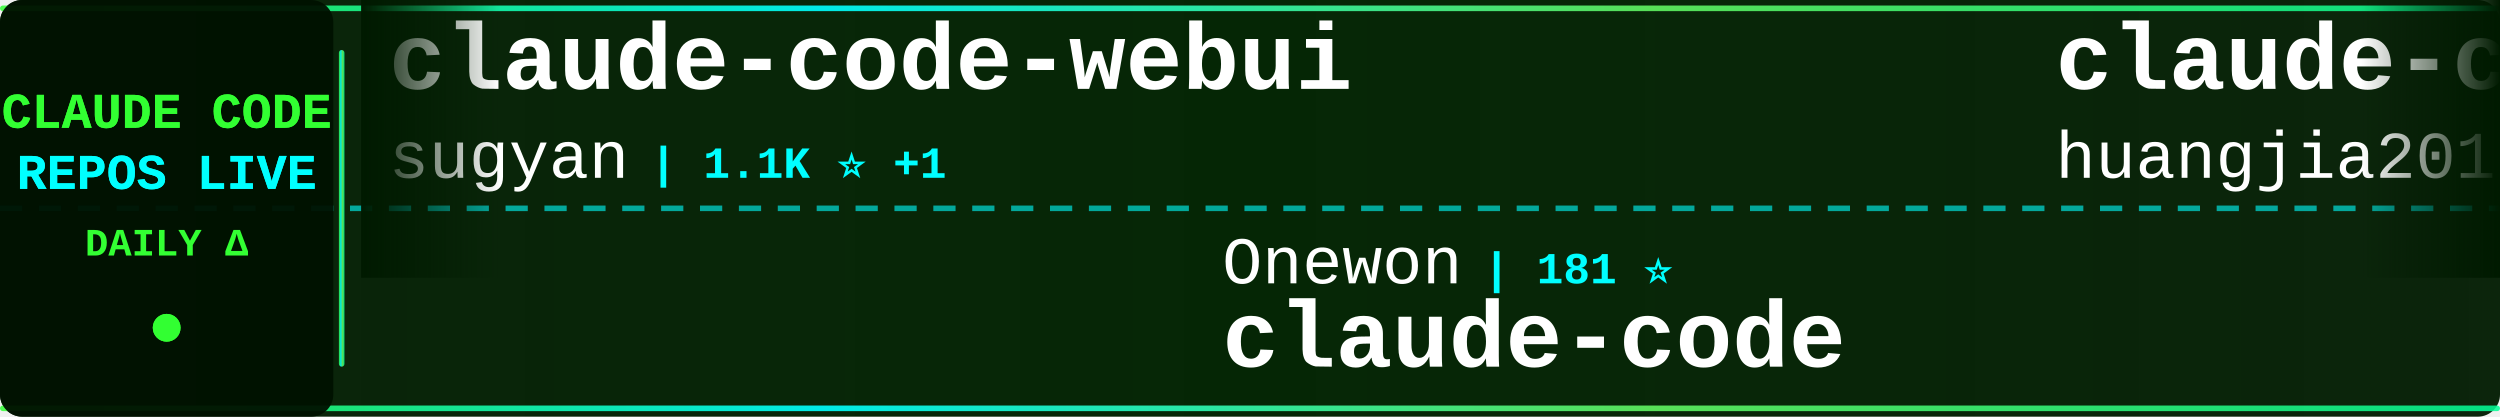
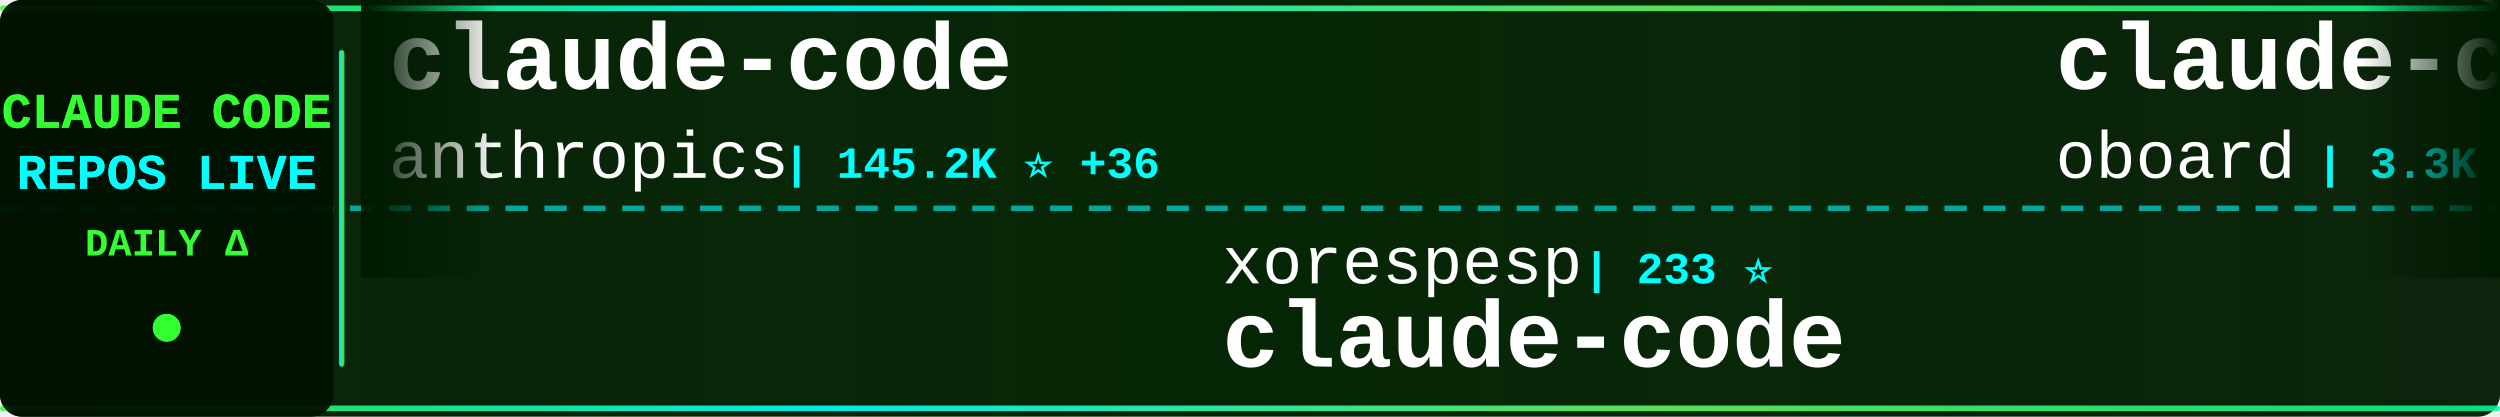
<svg xmlns="http://www.w3.org/2000/svg" width="900" height="150">
  <defs>
    <linearGradient id="tickerBg" x1="0%" y1="0%" x2="100%" y2="0%">
      <stop offset="0%" style="stop-color:#001a00;stop-opacity:0.95" />
      <stop offset="50%" style="stop-color:#002200;stop-opacity:0.98" />
      <stop offset="100%" style="stop-color:#001a00;stop-opacity:0.95" />
    </linearGradient>
    <linearGradient id="borderGrad" x1="0%" y1="0%" x2="100%" y2="0%">
      <stop offset="0%" style="stop-color:#33ff33;stop-opacity:0.85">
        <animate attributeName="stop-opacity" values="0.85;1;0.85" dur="2s" repeatCount="indefinite" />
      </stop>
      <stop offset="33%" style="stop-color:#00ffff;stop-opacity:0.9">
        <animate attributeName="stop-opacity" values="0.9;1;0.9" dur="2.2s" repeatCount="indefinite" />
      </stop>
      <stop offset="66%" style="stop-color:#66ff66;stop-opacity:0.85">
        <animate attributeName="stop-opacity" values="0.85;1;0.85" dur="1.8s" repeatCount="indefinite" />
      </stop>
      <stop offset="100%" style="stop-color:#00ff99;stop-opacity:0.85">
        <animate attributeName="stop-opacity" values="0.85;1;0.85" dur="2s" repeatCount="indefinite" />
      </stop>
    </linearGradient>
    <filter id="textGlow">
      <feGaussianBlur stdDeviation="0.1" result="coloredBlur" />
      <feMerge>
        <feMergeNode in="coloredBlur" />
        <feMergeNode in="SourceGraphic" />
      </feMerge>
    </filter>
    <filter id="metricGlow">
      <feGaussianBlur stdDeviation="0.2" result="coloredBlur" />
      <feMerge>
        <feMergeNode in="coloredBlur" />
        <feMergeNode in="SourceGraphic" />
      </feMerge>
    </filter>
    <linearGradient id="leftFade" x1="0%" y1="0%" x2="100%" y2="0%">
      <stop offset="0%" style="stop-color:#001a00;stop-opacity:1" />
      <stop offset="100%" style="stop-color:#001a00;stop-opacity:0" />
    </linearGradient>
    <linearGradient id="rightFade" x1="0%" y1="0%" x2="100%" y2="0%">
      <stop offset="0%" style="stop-color:#001a00;stop-opacity:0" />
      <stop offset="100%" style="stop-color:#001a00;stop-opacity:1" />
    </linearGradient>
  </defs>
  <rect width="900" height="150" fill="url(#tickerBg)" rx="8" />
  <rect x="0" y="2" width="900" height="2" fill="url(#borderGrad)" rx="1" />
  <rect x="0" y="146" width="900" height="2" fill="url(#borderGrad)" rx="1" />
  <line x1="0" y1="75" x2="900" y2="75" stroke="#00ffff" stroke-width="2" stroke-dasharray="8 6" opacity="0.6" />
  <rect x="0" y="0" width="120" height="150" fill="#001100" opacity="0.95" rx="8" />
  <text x="60" y="46" font-family="'Courier New', monospace" font-size="18" font-weight="bold" fill="#33ff33" text-anchor="middle" filter="url(#textGlow)">
    CLAUDE CODE
  </text>
  <text x="60" y="68" font-family="'Courier New', monospace" font-size="18" font-weight="bold" fill="#00ffff" text-anchor="middle" filter="url(#textGlow)">
    REPOS LIVE
  </text>
  <text x="60" y="92" font-family="'Courier New', monospace" font-size="14" font-weight="bold" fill="#33ff33" text-anchor="middle">
    DAILY Δ
  </text>
  <circle cx="60" cy="118" r="5" fill="#33ff33" filter="url(#metricGlow)">
    <animate attributeName="r" values="4;6;4" dur="1.5s" repeatCount="indefinite" />
    <animate attributeName="opacity" values="0.6;1;0.6" dur="1.5s" repeatCount="indefinite" />
  </circle>
  <rect x="122" y="18" width="2" height="114" fill="url(#borderGrad)" rx="1" />
  <clipPath id="tickerClip">
    <rect x="130" y="0" width="770" height="150" />
  </clipPath>
  <g clip-path="url(#tickerClip)">
    <g id="tickerItems">
      <animateTransform attributeName="transform" attributeType="XML" type="translate" from="0 0" to="-3000 0" dur="54s" repeatCount="indefinite" />
      <g transform="translate(0, 0)">
-         <text x="140" y="32" font-family="'Courier New', monospace" font-size="34" font-weight="bold" fill="#ffffff">claude-code-webui</text>
-         <text x="140" y="64" font-family="'Courier New', monospace" font-size="24" font-weight="normal" fill="#ffffff" opacity="1.0">sugyan</text>
-         <text x="234" y="64" font-family="'Courier New', monospace" font-size="16" font-weight="bold" fill="#00ffff"> | 1.1K ⭐ +1</text>
+         <text x="140" y="32" font-family="'Courier New', monospace" font-size="34" font-weight="bold" fill="#ffffff">claude-code</text>
+         <text x="140" y="64" font-family="'Courier New', monospace" font-size="24" font-weight="normal" fill="#ffffff" opacity="1.0">anthropics</text>
+         <text x="282" y="64" font-family="'Courier New', monospace" font-size="16" font-weight="bold" fill="#00ffff"> | 145.2K ⭐ +36</text>
      </g>
      <g transform="translate(300, 0)">
-         <text x="140" y="102" font-family="'Courier New', monospace" font-size="24" font-weight="normal" fill="#ffffff" opacity="1.0">Onewon</text>
-         <text x="234" y="102" font-family="'Courier New', monospace" font-size="16" font-weight="bold" fill="#00ffff"> | 181 ⭐</text>
+         <text x="140" y="102" font-family="'Courier New', monospace" font-size="24" font-weight="normal" fill="#ffffff" opacity="1.0">xorespesp</text>
+         <text x="270" y="102" font-family="'Courier New', monospace" font-size="16" font-weight="bold" fill="#00ffff"> | 233 ⭐</text>
        <text x="140" y="132" font-family="'Courier New', monospace" font-size="34" font-weight="bold" fill="#ffffff">claude-code</text>
      </g>
      <g transform="translate(600, 0)">
-         <text x="140" y="32" font-family="'Courier New', monospace" font-size="34" font-weight="bold" fill="#ffffff">claude-code-engineering</text>
-         <text x="140" y="64" font-family="'Courier New', monospace" font-size="24" font-weight="normal" fill="#ffffff" opacity="1.0">huangjia2019</text>
-         <text x="306" y="64" font-family="'Courier New', monospace" font-size="16" font-weight="bold" fill="#00ffff"> | 1.1K ⭐</text>
+         <text x="140" y="32" font-family="'Courier New', monospace" font-size="34" font-weight="bold" fill="#ffffff">claude-code-rev</text>
+         <text x="140" y="64" font-family="'Courier New', monospace" font-size="24" font-weight="normal" fill="#ffffff" opacity="1.0">oboard</text>
+         <text x="234" y="64" font-family="'Courier New', monospace" font-size="16" font-weight="bold" fill="#00ffff"> | 3.3K ⭐</text>
      </g>
      <g transform="translate(900, 0)">
-         <text x="140" y="102" font-family="'Courier New', monospace" font-size="24" font-weight="normal" fill="#ffffff" opacity="1.0">FlorianBruniaux</text>
-         <text x="342" y="102" font-family="'Courier New', monospace" font-size="16" font-weight="bold" fill="#00ffff"> | 6.0K ⭐ +1</text>
-         <text x="140" y="132" font-family="'Courier New', monospace" font-size="34" font-weight="bold" fill="#ffffff">claude-code-ultimate-gui...</text>
+         <text x="140" y="102" font-family="'Courier New', monospace" font-size="24" font-weight="normal" fill="#ffffff" opacity="1.0">OneRedOak</text>
+         <text x="270" y="102" font-family="'Courier New', monospace" font-size="16" font-weight="bold" fill="#00ffff"> | 3.9K ⭐</text>
+         <text x="140" y="132" font-family="'Courier New', monospace" font-size="34" font-weight="bold" fill="#ffffff">claude-code-workflows</text>
      </g>
      <g transform="translate(1200, 0)">
-         <text x="140" y="32" font-family="'Courier New', monospace" font-size="34" font-weight="bold" fill="#ffffff">pi-vs-claude-code</text>
-         <text x="140" y="64" font-family="'Courier New', monospace" font-size="24" font-weight="normal" fill="#ffffff" opacity="1.0">disler</text>
-         <text x="234" y="64" font-family="'Courier New', monospace" font-size="16" font-weight="bold" fill="#00ffff"> | 1.7K ⭐</text>
+         <text x="140" y="32" font-family="'Courier New', monospace" font-size="34" font-weight="bold" fill="#ffffff">claude-code</text>
+         <text x="140" y="64" font-family="'Courier New', monospace" font-size="24" font-weight="normal" fill="#ffffff" opacity="1.0">Tinkeringg-Lab</text>
+         <text x="330" y="64" font-family="'Courier New', monospace" font-size="16" font-weight="bold" fill="#00ffff"> | 212 ⭐</text>
      </g>
      <g transform="translate(1500, 0)">
-         <text x="140" y="102" font-family="'Courier New', monospace" font-size="24" font-weight="normal" fill="#ffffff" opacity="1.0">Tinkeringg-Lab</text>
-         <text x="330" y="102" font-family="'Courier New', monospace" font-size="16" font-weight="bold" fill="#00ffff"> | 212 ⭐</text>
+         <text x="140" y="102" font-family="'Courier New', monospace" font-size="24" font-weight="normal" fill="#ffffff" opacity="1.0">VILA-Lab</text>
+         <text x="258" y="102" font-family="'Courier New', monospace" font-size="16" font-weight="bold" fill="#00ffff"> | 2.1K ⭐ +2</text>
+         <text x="140" y="132" font-family="'Courier New', monospace" font-size="34" font-weight="bold" fill="#ffffff">Dive-into-Claude-Code</text>
+       </g>
+       <g transform="translate(1800, 0)">
+         <text x="140" y="32" font-family="'Courier New', monospace" font-size="34" font-weight="bold" fill="#ffffff">how-claude-code-works</text>
+         <text x="140" y="64" font-family="'Courier New', monospace" font-size="24" font-weight="normal" fill="#ffffff" opacity="1.0">Windy3f3f3f3f</text>
+         <text x="318" y="64" font-family="'Courier New', monospace" font-size="16" font-weight="bold" fill="#00ffff"> | 3.6K ⭐ +2</text>
+       </g>
+       <g transform="translate(2100, 0)">
+         <text x="140" y="102" font-family="'Courier New', monospace" font-size="24" font-weight="normal" fill="#ffffff" opacity="1.0">T-Lab-CUHKSZ</text>
+         <text x="306" y="102" font-family="'Courier New', monospace" font-size="16" font-weight="bold" fill="#00ffff"> | 328 ⭐</text>
        <text x="140" y="132" font-family="'Courier New', monospace" font-size="34" font-weight="bold" fill="#ffffff">claude-code</text>
      </g>
-       <g transform="translate(1800, 0)">
-         <text x="140" y="32" font-family="'Courier New', monospace" font-size="34" font-weight="bold" fill="#ffffff">claude-code</text>
-         <text x="140" y="64" font-family="'Courier New', monospace" font-size="24" font-weight="normal" fill="#ffffff" opacity="1.0">VineeTagarwaL-code</text>
-         <text x="378" y="64" font-family="'Courier New', monospace" font-size="16" font-weight="bold" fill="#00ffff"> | 274 ⭐</text>
-       </g>
-       <g transform="translate(2100, 0)">
-         <text x="140" y="102" font-family="'Courier New', monospace" font-size="24" font-weight="normal" fill="#ffffff" opacity="1.0">xu-xiang</text>
-         <text x="258" y="102" font-family="'Courier New', monospace" font-size="16" font-weight="bold" fill="#00ffff"> | 1.9K ⭐</text>
-         <text x="140" y="132" font-family="'Courier New', monospace" font-size="34" font-weight="bold" fill="#ffffff">everything-claude-code-z...</text>
-       </g>
      <g transform="translate(2400, 0)">
-         <text x="140" y="32" font-family="'Courier New', monospace" font-size="34" font-weight="bold" fill="#ffffff">awesome-claude-code-plug...</text>
-         <text x="140" y="64" font-family="'Courier New', monospace" font-size="24" font-weight="normal" fill="#ffffff" opacity="1.0">ccplugins</text>
-         <text x="270" y="64" font-family="'Courier New', monospace" font-size="16" font-weight="bold" fill="#00ffff"> | 941 ⭐ +2</text>
+         <text x="140" y="32" font-family="'Courier New', monospace" font-size="34" font-weight="bold" fill="#ffffff">Claude-Code-Source-Study</text>
+         <text x="140" y="64" font-family="'Courier New', monospace" font-size="24" font-weight="normal" fill="#ffffff" opacity="1.0">luyao618</text>
+         <text x="258" y="64" font-family="'Courier New', monospace" font-size="16" font-weight="bold" fill="#00ffff"> | 1.7K ⭐</text>
      </g>
      <g transform="translate(2700, 0)">
-         <text x="140" y="102" font-family="'Courier New', monospace" font-size="24" font-weight="normal" fill="#ffffff" opacity="1.0">affaan-m</text>
-         <text x="258" y="102" font-family="'Courier New', monospace" font-size="16" font-weight="bold" fill="#00ffff"> | 259.5K ⭐ +247</text>
-         <text x="140" y="132" font-family="'Courier New', monospace" font-size="34" font-weight="bold" fill="#ffffff">ECC</text>
+         <text x="140" y="102" font-family="'Courier New', monospace" font-size="24" font-weight="normal" fill="#ffffff" opacity="1.0">musistudio</text>
+         <text x="282" y="102" font-family="'Courier New', monospace" font-size="16" font-weight="bold" fill="#00ffff"> | 37.3K ⭐ +6</text>
+         <text x="140" y="132" font-family="'Courier New', monospace" font-size="34" font-weight="bold" fill="#ffffff">claude-code-router</text>
      </g>
      <g transform="translate(3000, 0)">
-         <text x="140" y="32" font-family="'Courier New', monospace" font-size="34" font-weight="bold" fill="#ffffff">claude-code-webui</text>
-         <text x="140" y="64" font-family="'Courier New', monospace" font-size="24" font-weight="normal" fill="#ffffff" opacity="1.0">sugyan</text>
-         <text x="234" y="64" font-family="'Courier New', monospace" font-size="16" font-weight="bold" fill="#00ffff"> | 1.1K ⭐ +1</text>
+         <text x="140" y="32" font-family="'Courier New', monospace" font-size="34" font-weight="bold" fill="#ffffff">claude-code</text>
+         <text x="140" y="64" font-family="'Courier New', monospace" font-size="24" font-weight="normal" fill="#ffffff" opacity="1.0">anthropics</text>
+         <text x="282" y="64" font-family="'Courier New', monospace" font-size="16" font-weight="bold" fill="#00ffff"> | 145.2K ⭐ +36</text>
      </g>
      <g transform="translate(3300, 0)">
-         <text x="140" y="102" font-family="'Courier New', monospace" font-size="24" font-weight="normal" fill="#ffffff" opacity="1.0">Onewon</text>
-         <text x="234" y="102" font-family="'Courier New', monospace" font-size="16" font-weight="bold" fill="#00ffff"> | 181 ⭐</text>
+         <text x="140" y="102" font-family="'Courier New', monospace" font-size="24" font-weight="normal" fill="#ffffff" opacity="1.0">xorespesp</text>
+         <text x="270" y="102" font-family="'Courier New', monospace" font-size="16" font-weight="bold" fill="#00ffff"> | 233 ⭐</text>
        <text x="140" y="132" font-family="'Courier New', monospace" font-size="34" font-weight="bold" fill="#ffffff">claude-code</text>
      </g>
      <g transform="translate(3600, 0)">
-         <text x="140" y="32" font-family="'Courier New', monospace" font-size="34" font-weight="bold" fill="#ffffff">claude-code-engineering</text>
-         <text x="140" y="64" font-family="'Courier New', monospace" font-size="24" font-weight="normal" fill="#ffffff" opacity="1.0">huangjia2019</text>
-         <text x="306" y="64" font-family="'Courier New', monospace" font-size="16" font-weight="bold" fill="#00ffff"> | 1.1K ⭐</text>
+         <text x="140" y="32" font-family="'Courier New', monospace" font-size="34" font-weight="bold" fill="#ffffff">claude-code-rev</text>
+         <text x="140" y="64" font-family="'Courier New', monospace" font-size="24" font-weight="normal" fill="#ffffff" opacity="1.0">oboard</text>
+         <text x="234" y="64" font-family="'Courier New', monospace" font-size="16" font-weight="bold" fill="#00ffff"> | 3.3K ⭐</text>
      </g>
      <g transform="translate(3900, 0)">
-         <text x="140" y="102" font-family="'Courier New', monospace" font-size="24" font-weight="normal" fill="#ffffff" opacity="1.0">FlorianBruniaux</text>
-         <text x="342" y="102" font-family="'Courier New', monospace" font-size="16" font-weight="bold" fill="#00ffff"> | 6.0K ⭐ +1</text>
-         <text x="140" y="132" font-family="'Courier New', monospace" font-size="34" font-weight="bold" fill="#ffffff">claude-code-ultimate-gui...</text>
+         <text x="140" y="102" font-family="'Courier New', monospace" font-size="24" font-weight="normal" fill="#ffffff" opacity="1.0">OneRedOak</text>
+         <text x="270" y="102" font-family="'Courier New', monospace" font-size="16" font-weight="bold" fill="#00ffff"> | 3.9K ⭐</text>
+         <text x="140" y="132" font-family="'Courier New', monospace" font-size="34" font-weight="bold" fill="#ffffff">claude-code-workflows</text>
      </g>
    </g>
  </g>
  <rect x="130" y="0" width="50" height="100" fill="url(#leftFade)" />
  <rect x="850" y="0" width="50" height="100" fill="url(#rightFade)" />
</svg>
